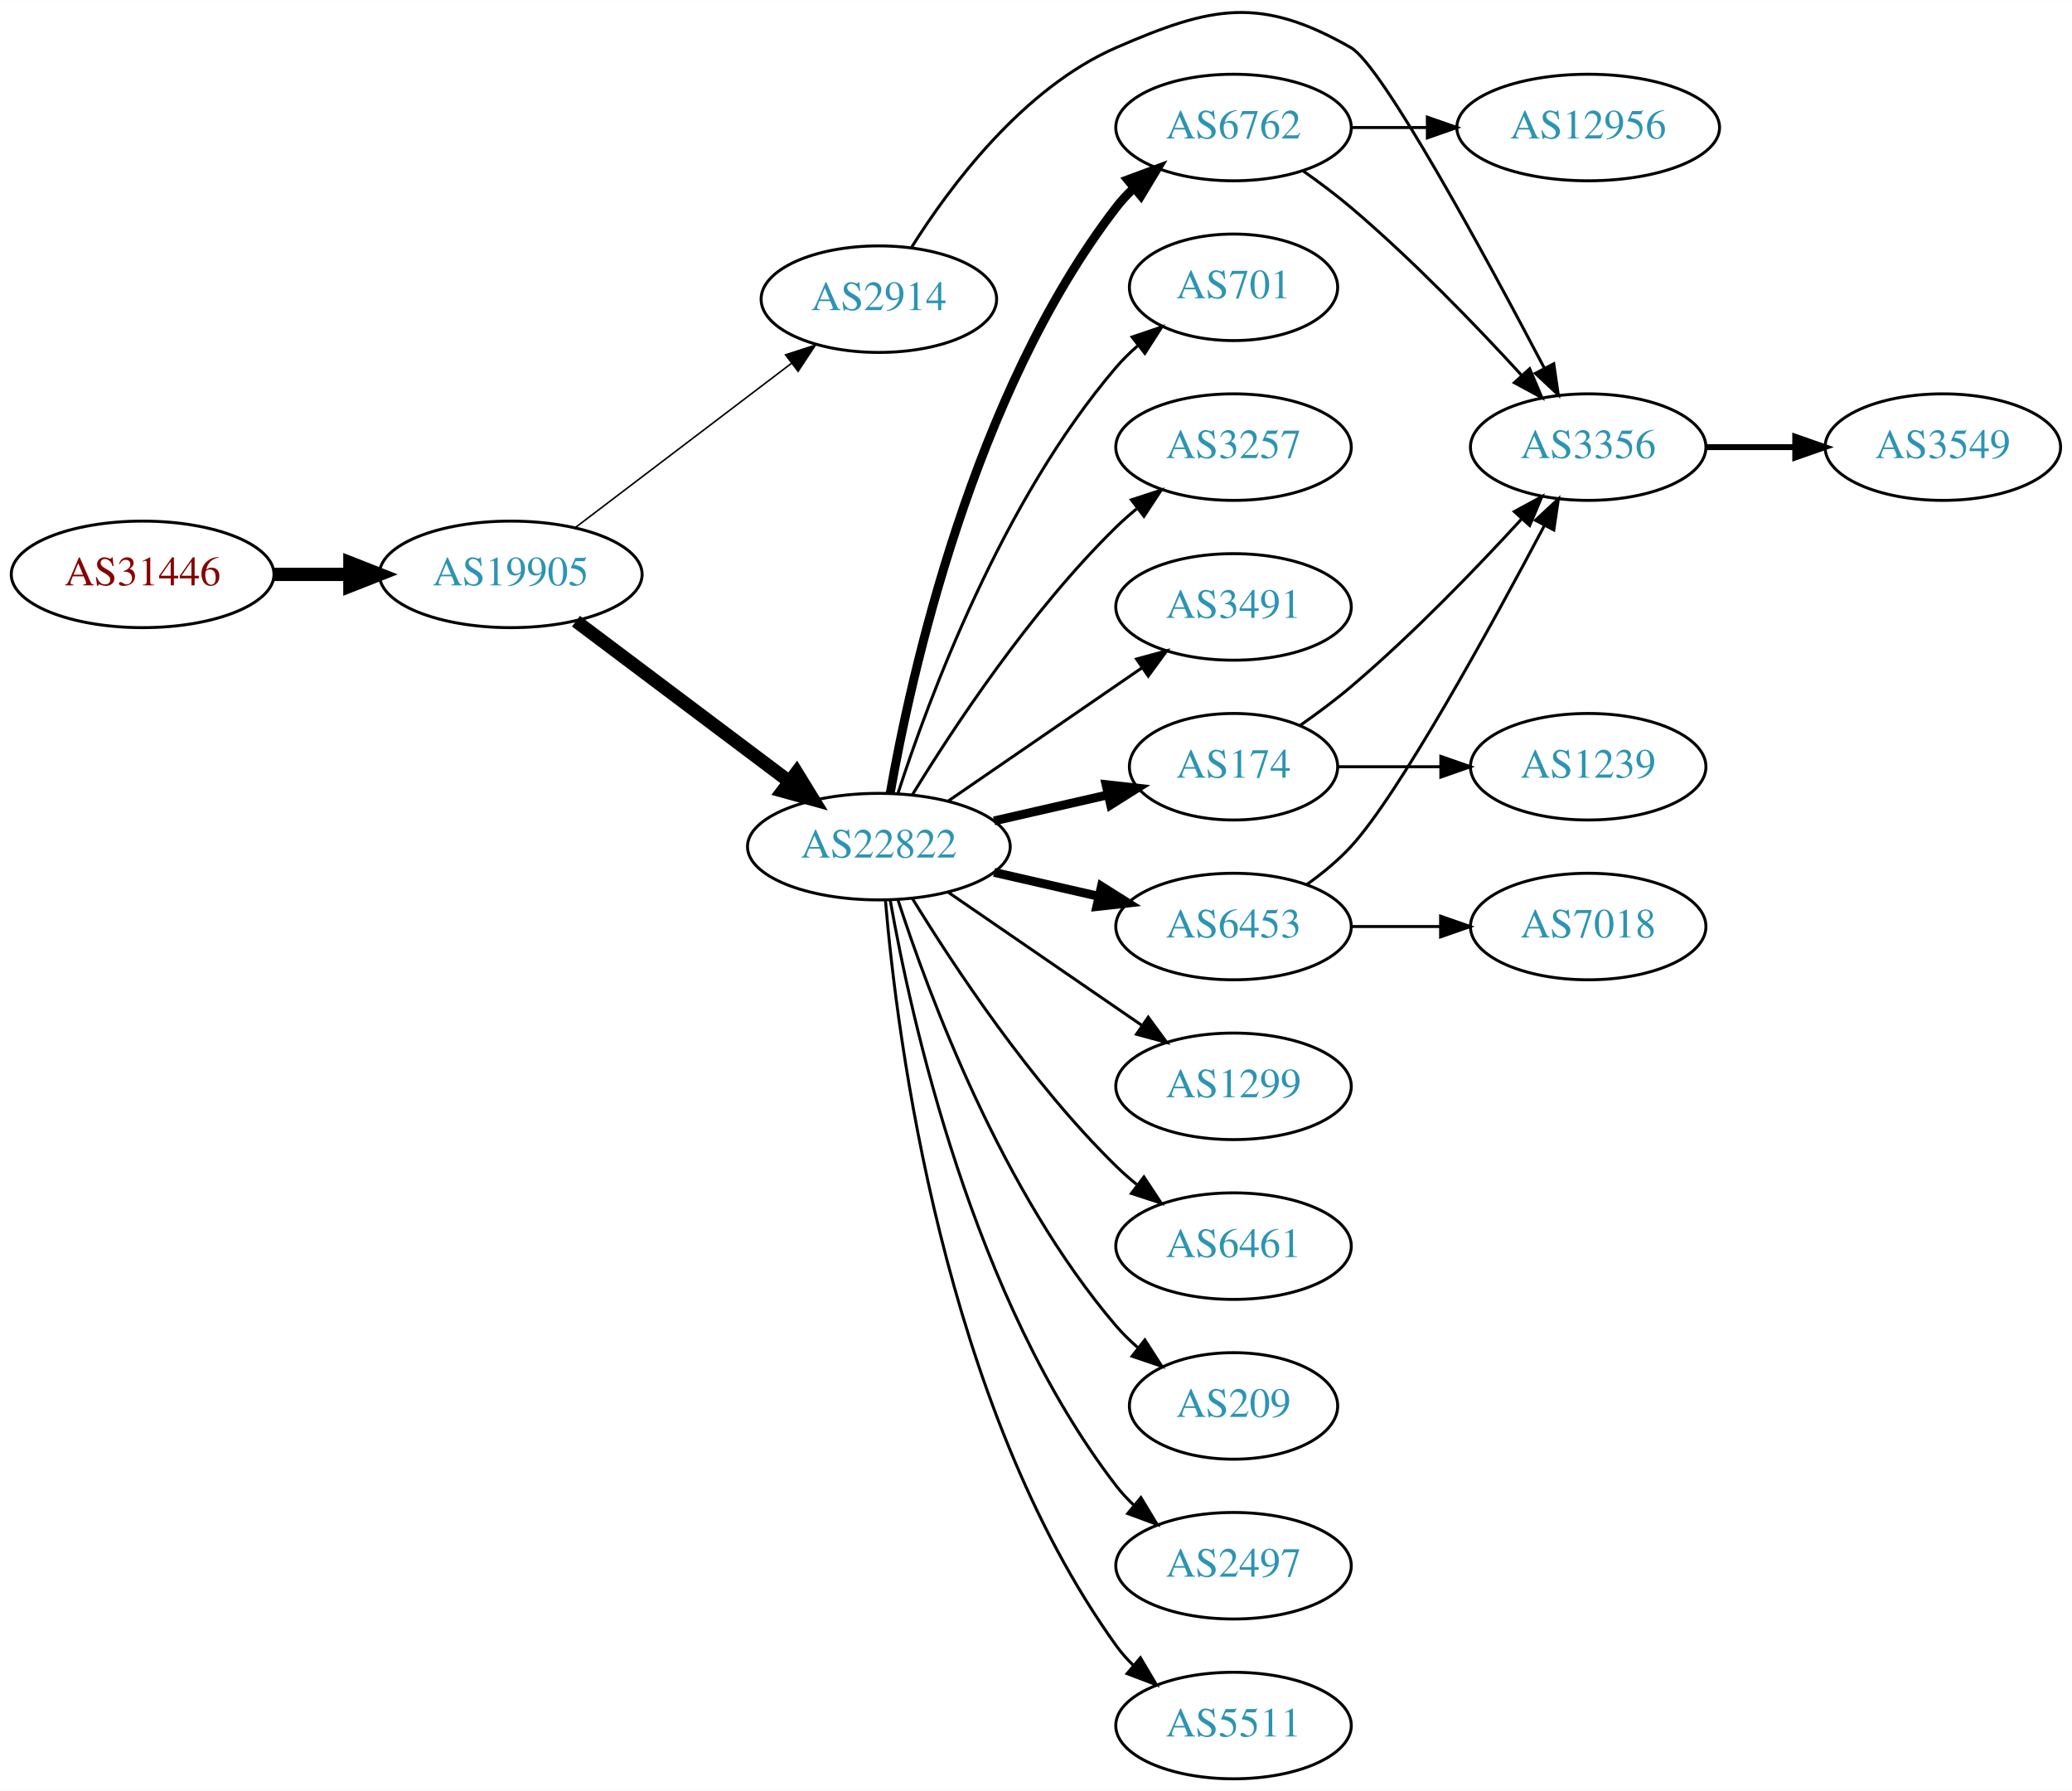
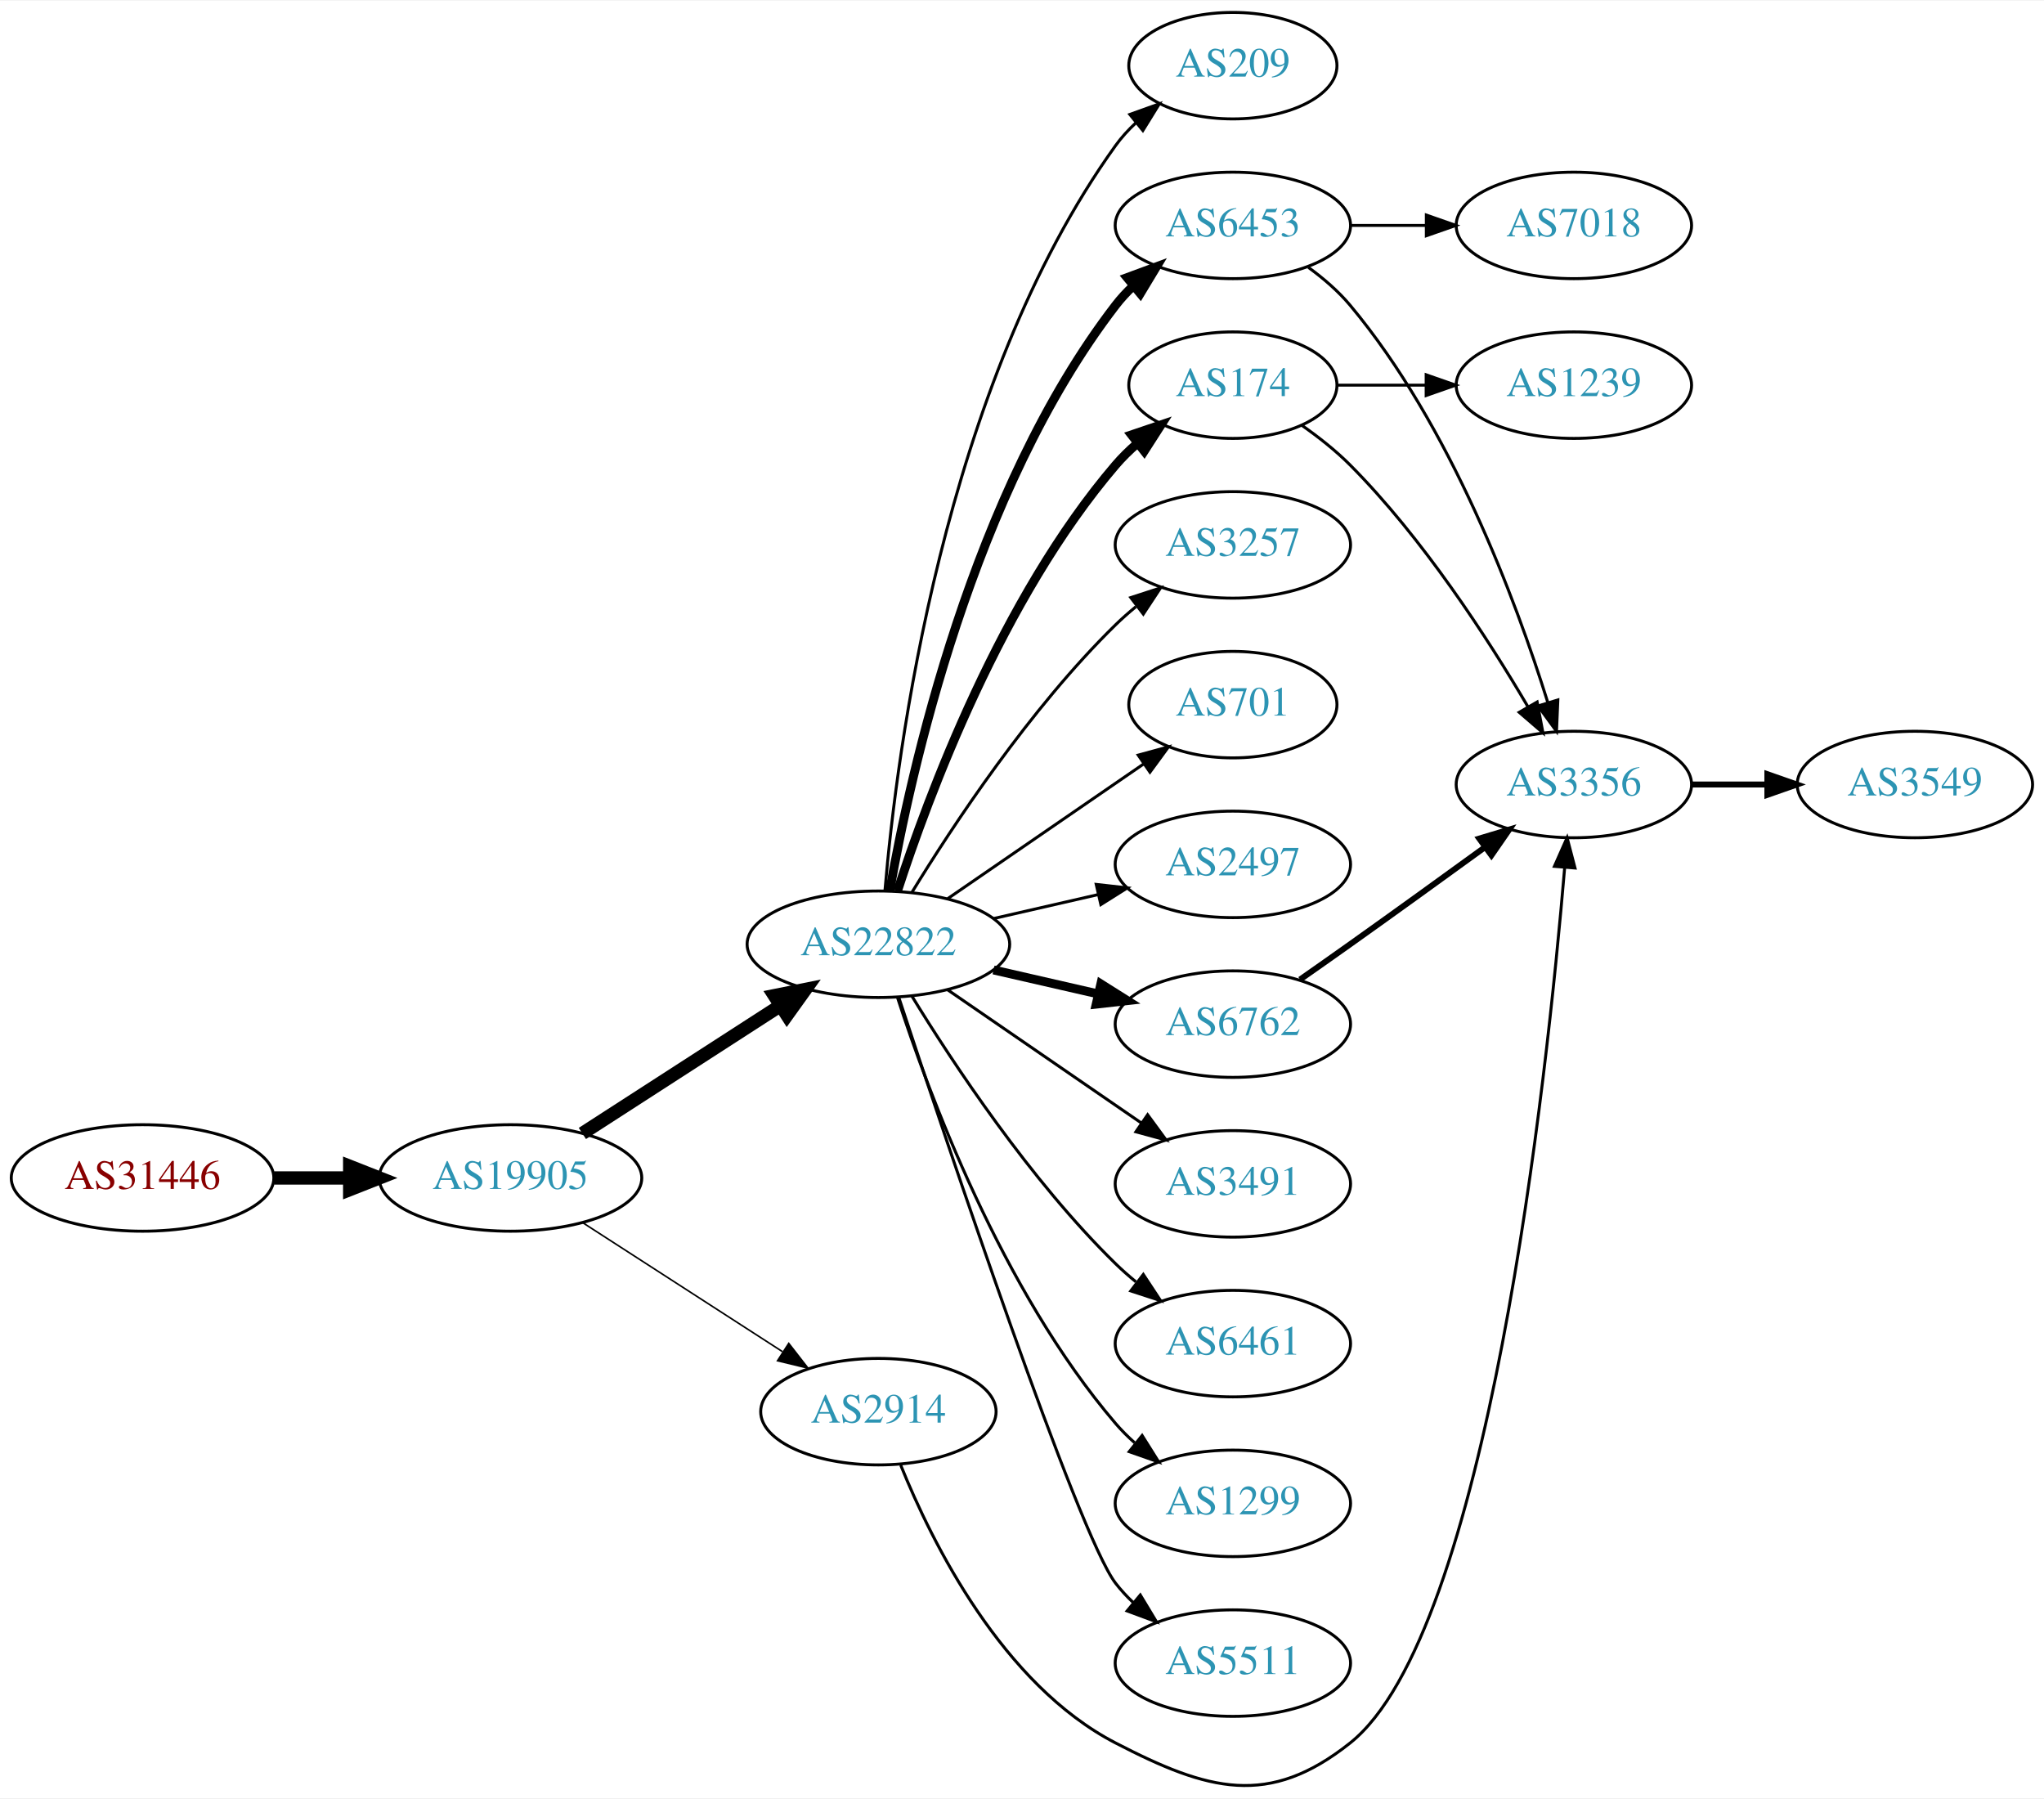
- <svg xmlns="http://www.w3.org/2000/svg" xmlns:xlink="http://www.w3.org/1999/xlink" width="700pt" height="605pt" viewBox="0.00 0.00 700.15 605.06">
-   <g id="graph0" class="graph" transform="scale(1 1) rotate(0) translate(4 601.056)">
-     <polygon fill="white" stroke="none" points="-4,4 -4,-601.056 696.155,-601.056 696.155,4 -4,4" />
+ <svg xmlns="http://www.w3.org/2000/svg" xmlns:xlink="http://www.w3.org/1999/xlink" width="691pt" height="608pt" viewBox="0.00 0.00 691.06 607.66">
+   <g id="graph0" class="graph" transform="scale(1 1) rotate(0) translate(4 603.663)">
+     <polygon fill="white" stroke="none" points="-4,4 -4,-603.663 687.055,-603.663 687.055,4 -4,4" />
    <g id="node1" class="node">
      <g id="a_node1">
        <a xlink:href="/asn/31446" xlink:title="AS31446 ~ bwin.party services (Austria) GmbH [AT]">
-           <ellipse fill="#ffffff" stroke="black" cx="44.196" cy="-407" rx="44.393" ry="18" />
-           <text text-anchor="middle" x="44.196" y="-403.3" font-family="Times,serif" font-size="14.00" fill="#880000">AS31446</text>
+           <ellipse fill="#ffffff" stroke="black" cx="44.196" cy="-205.663" rx="44.393" ry="18" />
+           <text text-anchor="middle" x="44.196" y="-201.963" font-family="Times,serif" font-size="14.00" fill="#880000">AS31446</text>
        </a>
      </g>
    </g>
    <g id="node2" class="node">
      <g id="a_node2">
        <a xlink:href="/asn/19905" xlink:title="AS19905 ~ NeuStar, Inc. [US]">
-           <ellipse fill="#ffffff" stroke="black" cx="168.588" cy="-407" rx="44.393" ry="18" />
-           <text text-anchor="middle" x="168.588" y="-403.3" font-family="Times,serif" font-size="14.00" fill="#2c94b3">AS19905</text>
+           <ellipse fill="#ffffff" stroke="black" cx="168.588" cy="-205.663" rx="44.393" ry="18" />
+           <text text-anchor="middle" x="168.588" y="-201.963" font-family="Times,serif" font-size="14.00" fill="#2c94b3">AS19905</text>
        </a>
      </g>
    </g>
    <g id="edge1" class="edge">
-       <path fill="none" stroke="black" stroke-width="4.5" d="M88.692,-407C96.898,-407 105.569,-407 114.041,-407" />
-       <polygon fill="black" stroke="black" stroke-width="4.5" points="114.233,-410.938 124.233,-407 114.233,-403.063 114.233,-410.938" />
+       <path fill="none" stroke="black" stroke-width="4.5" d="M88.692,-205.663C96.898,-205.663 105.569,-205.663 114.041,-205.663" />
+       <polygon fill="black" stroke="black" stroke-width="4.5" points="114.233,-209.601 124.233,-205.663 114.233,-201.726 114.233,-209.601" />
    </g>
    <g id="node3" class="node">
      <g id="a_node3">
        <a xlink:href="/asn/22822" xlink:title="AS22822 ~ Limelight Networks, Inc. [US]">
-           <ellipse fill="#ffffff" stroke="black" cx="292.98" cy="-315" rx="44.393" ry="18" />
-           <text text-anchor="middle" x="292.98" y="-311.3" font-family="Times,serif" font-size="14.00" fill="#2c94b3">AS22822</text>
+           <ellipse fill="#ffffff" stroke="black" cx="292.98" cy="-284.663" rx="44.393" ry="18" />
+           <text text-anchor="middle" x="292.98" y="-280.963" font-family="Times,serif" font-size="14.00" fill="#2c94b3">AS22822</text>
        </a>
      </g>
    </g>
    <g id="edge2" class="edge">
-       <path fill="none" stroke="black" stroke-width="4.5" d="M190.628,-391.185C210.507,-376.242 240.506,-353.693 262.713,-337" />
-       <polygon fill="black" stroke="black" stroke-width="4.5" points="265.178,-340.073 270.805,-330.917 260.446,-333.778 265.178,-340.073" />
+       <path fill="none" stroke="black" stroke-width="4.5" d="M192.897,-220.709C211.832,-232.93 238.744,-250.301 259.744,-263.856" />
+       <polygon fill="black" stroke="black" stroke-width="4.5" points="257.804,-267.29 268.341,-269.405 262.075,-260.674 257.804,-267.29" />
    </g>
    <g id="node4" class="node">
      <g id="a_node4">
        <a xlink:href="/asn/2914" xlink:title="AS2914 ~ NTT America, Inc. [US]">
-           <ellipse fill="#ffffff" stroke="black" cx="292.98" cy="-500" rx="39.794" ry="18" />
-           <text text-anchor="middle" x="292.98" y="-496.3" font-family="Times,serif" font-size="14.00" fill="#2c94b3">AS2914</text>
+           <ellipse fill="#ffffff" stroke="black" cx="292.98" cy="-126.663" rx="39.794" ry="18" />
+           <text text-anchor="middle" x="292.98" y="-122.963" font-family="Times,serif" font-size="14.00" fill="#2c94b3">AS2914</text>
        </a>
      </g>
    </g>
    <g id="edge3" class="edge">
-       <path fill="none" stroke="black" stroke-width="0.529" d="M190.35,-422.776C210.428,-438.032 241.017,-461.275 263.391,-478.276" />
-       <polygon fill="black" stroke="black" stroke-width="0.529" points="261.445,-481.193 271.525,-484.457 265.68,-475.62 261.445,-481.193" />
+       <path fill="none" stroke="black" stroke-width="0.529" d="M192.897,-190.618C212.075,-178.24 239.436,-160.579 260.549,-146.951" />
+       <polygon fill="black" stroke="black" stroke-width="0.529" points="262.669,-149.749 269.172,-141.385 258.872,-143.868 262.669,-149.749" />
    </g>
    <g id="node5" class="node">
      <g id="a_node5">
-         <a xlink:href="/asn/174" xlink:title="AS174 ~ Cogent Communications [US]">
-           <ellipse fill="#ffffff" stroke="black" cx="412.823" cy="-342" rx="35.194" ry="18" />
-           <text text-anchor="middle" x="412.823" y="-338.3" font-family="Times,serif" font-size="14.00" fill="#2c94b3">AS174</text>
+         <a xlink:href="/asn/3257" xlink:title="AS3257 ~ GTT [DE]">
+           <ellipse fill="#ffffff" stroke="black" cx="412.823" cy="-419.663" rx="39.794" ry="18" />
+           <text text-anchor="middle" x="412.823" y="-415.963" font-family="Times,serif" font-size="14.00" fill="#2c94b3">AS3257</text>
        </a>
      </g>
    </g>
    <g id="edge4" class="edge">
-       <path fill="none" stroke="black" stroke-width="3" d="M331.915,-323.692C344.232,-326.514 357.957,-329.658 370.508,-332.534" />
-       <polygon fill="black" stroke="black" stroke-width="3" points="369.743,-335.949 380.272,-334.771 371.307,-329.126 369.743,-335.949" />
+       <path fill="none" stroke="black" d="M304.246,-302.103C318.055,-324.655 344.243,-364.386 373.176,-392.663 375.317,-394.755 377.634,-396.8 380.034,-398.769" />
+       <polygon fill="black" stroke="black" points="378.301,-401.849 388.375,-405.127 382.544,-396.282 378.301,-401.849" />
    </g>
    <g id="node6" class="node">
      <g id="a_node6">
-         <a xlink:href="/asn/1299" xlink:title="AS1299 ~ Telia Carrier [EU]">
-           <ellipse fill="#ffffff" stroke="black" cx="412.823" cy="-234" rx="39.794" ry="18" />
-           <text text-anchor="middle" x="412.823" y="-230.3" font-family="Times,serif" font-size="14.00" fill="#2c94b3">AS1299</text>
+         <a xlink:href="/asn/701" xlink:title="AS701 ~ UUNET [US]">
+           <ellipse fill="#ffffff" stroke="black" cx="412.823" cy="-365.663" rx="35.194" ry="18" />
+           <text text-anchor="middle" x="412.823" y="-361.963" font-family="Times,serif" font-size="14.00" fill="#2c94b3">AS701</text>
        </a>
      </g>
    </g>
    <g id="edge5" class="edge">
-       <path fill="none" stroke="black" d="M316.423,-299.574C335.004,-286.802 361.565,-268.545 381.945,-254.537" />
-       <polygon fill="black" stroke="black" points="384.001,-257.371 390.259,-248.822 380.036,-251.602 384.001,-257.371" />
+       <path fill="none" stroke="black" d="M316.423,-300.089C335.238,-313.022 362.235,-331.579 382.711,-345.653" />
+       <polygon fill="black" stroke="black" points="380.821,-348.601 391.044,-351.381 384.786,-342.832 380.821,-348.601" />
    </g>
    <g id="node7" class="node">
      <g id="a_node7">
-         <a xlink:href="/asn/6461" xlink:title="AS6461 ~ Zayo Bandwidth [US]">
-           <ellipse fill="#ffffff" stroke="black" cx="412.823" cy="-180" rx="39.794" ry="18" />
-           <text text-anchor="middle" x="412.823" y="-176.3" font-family="Times,serif" font-size="14.00" fill="#2c94b3">AS6461</text>
+         <a xlink:href="/asn/2497" xlink:title="AS2497 ~ Internet Initiative Japan Inc. [JP]">
+           <ellipse fill="#ffffff" stroke="black" cx="412.823" cy="-311.663" rx="39.794" ry="18" />
+           <text text-anchor="middle" x="412.823" y="-307.963" font-family="Times,serif" font-size="14.00" fill="#2c94b3">AS2497</text>
        </a>
      </g>
    </g>
    <g id="edge6" class="edge">
-       <path fill="none" stroke="black" d="M304.246,-297.56C318.055,-275.009 344.243,-235.278 373.176,-207 375.317,-204.908 377.634,-202.863 380.034,-200.894" />
-       <polygon fill="black" stroke="black" points="382.544,-203.382 388.375,-194.536 378.301,-197.815 382.544,-203.382" />
+       <path fill="none" stroke="black" d="M331.915,-293.355C343.156,-295.93 355.568,-298.774 367.192,-301.437" />
+       <polygon fill="black" stroke="black" points="366.624,-304.898 377.153,-303.72 368.188,-298.075 366.624,-304.898" />
    </g>
    <g id="node8" class="node">
      <g id="a_node8">
-         <a xlink:href="/asn/209" xlink:title="AS209 ~ CenturyLink Communications, LLC [US]">
-           <ellipse fill="#ffffff" stroke="black" cx="412.823" cy="-126" rx="35.194" ry="18" />
-           <text text-anchor="middle" x="412.823" y="-122.3" font-family="Times,serif" font-size="14.00" fill="#2c94b3">AS209</text>
+         <a xlink:href="/asn/174" xlink:title="AS174 ~ Cogent Communications [US]">
+           <ellipse fill="#ffffff" stroke="black" cx="412.823" cy="-473.663" rx="35.194" ry="18" />
+           <text text-anchor="middle" x="412.823" y="-469.963" font-family="Times,serif" font-size="14.00" fill="#2c94b3">AS174</text>
        </a>
      </g>
    </g>
    <g id="edge7" class="edge">
-       <path fill="none" stroke="black" d="M299.428,-297.009C309.742,-265.184 334.604,-198.073 373.176,-153 375.358,-150.45 377.833,-148.025 380.45,-145.749" />
-       <polygon fill="black" stroke="black" points="382.855,-148.312 388.58,-139.397 378.545,-142.796 382.855,-148.312" />
+       <path fill="none" stroke="black" stroke-width="3" d="M299.428,-302.654C309.742,-334.479 334.604,-401.59 373.176,-446.663 375.358,-449.213 377.833,-451.638 380.45,-453.914" />
+       <polygon fill="black" stroke="black" stroke-width="3" points="378.545,-456.867 388.58,-460.266 382.855,-451.351 378.545,-456.867" />
    </g>
    <g id="node9" class="node">
      <g id="a_node9">
-         <a xlink:href="/asn/6762" xlink:title="AS6762 ~ TELECOM ITALIA SPARKLE S.p.A. [IT]">
-           <ellipse fill="#ffffff" stroke="black" cx="412.823" cy="-558" rx="39.794" ry="18" />
-           <text text-anchor="middle" x="412.823" y="-554.3" font-family="Times,serif" font-size="14.00" fill="#2c94b3">AS6762</text>
+         <a xlink:href="/asn/6461" xlink:title="AS6461 ~ Zayo Bandwidth [US]">
+           <ellipse fill="#ffffff" stroke="black" cx="412.823" cy="-149.663" rx="39.794" ry="18" />
+           <text text-anchor="middle" x="412.823" y="-145.963" font-family="Times,serif" font-size="14.00" fill="#2c94b3">AS6461</text>
        </a>
      </g>
    </g>
    <g id="edge8" class="edge">
-       <path fill="none" stroke="black" stroke-width="3" d="M296.798,-332.99C303.726,-372.435 324.683,-468.025 373.176,-531 374.955,-533.31 376.988,-535.5 379.168,-537.559" />
-       <polygon fill="black" stroke="black" stroke-width="3" points="377.064,-540.361 387.001,-544.036 381.525,-534.966 377.064,-540.361" />
+       <path fill="none" stroke="black" d="M304.246,-267.223C318.055,-244.672 344.243,-204.941 373.176,-176.663 375.317,-174.572 377.634,-172.527 380.034,-170.558" />
+       <polygon fill="black" stroke="black" points="382.544,-173.045 388.375,-164.199 378.301,-167.478 382.544,-173.045" />
    </g>
    <g id="node10" class="node">
      <g id="a_node10">
-         <a xlink:href="/asn/2497" xlink:title="AS2497 ~ Internet Initiative Japan Inc. [JP]">
-           <ellipse fill="#ffffff" stroke="black" cx="412.823" cy="-72" rx="39.794" ry="18" />
-           <text text-anchor="middle" x="412.823" y="-68.3" font-family="Times,serif" font-size="14.00" fill="#2c94b3">AS2497</text>
+         <a xlink:href="/asn/6453" xlink:title="AS6453 ~ TATA COMMUNICATIONS (AMERICA) INC [US]">
+           <ellipse fill="#ffffff" stroke="black" cx="412.823" cy="-527.663" rx="39.794" ry="18" />
+           <text text-anchor="middle" x="412.823" y="-523.963" font-family="Times,serif" font-size="14.00" fill="#2c94b3">AS6453</text>
        </a>
      </g>
    </g>
    <g id="edge9" class="edge">
-       <path fill="none" stroke="black" d="M296.798,-297.01C303.726,-257.565 324.683,-161.975 373.176,-99 374.955,-96.69 376.988,-94.5 379.168,-92.441" />
-       <polygon fill="black" stroke="black" points="381.525,-95.034 387.001,-85.964 377.064,-89.639 381.525,-95.034" />
+       <path fill="none" stroke="black" stroke-width="3" d="M296.798,-302.654C303.726,-342.099 324.683,-437.688 373.176,-500.663 374.955,-502.974 376.988,-505.164 379.168,-507.222" />
+       <polygon fill="black" stroke="black" stroke-width="3" points="377.064,-510.024 387.001,-513.699 381.525,-504.629 377.064,-510.024" />
    </g>
    <g id="node11" class="node">
      <g id="a_node11">
-         <a xlink:href="/asn/6453" xlink:title="AS6453 ~ TATA COMMUNICATIONS (AMERICA) INC [US]">
-           <ellipse fill="#ffffff" stroke="black" cx="412.823" cy="-288" rx="39.794" ry="18" />
-           <text text-anchor="middle" x="412.823" y="-284.3" font-family="Times,serif" font-size="14.00" fill="#2c94b3">AS6453</text>
+         <a xlink:href="/asn/1299" xlink:title="AS1299 ~ Telia Carrier [EU]">
+           <ellipse fill="#ffffff" stroke="black" cx="412.823" cy="-95.663" rx="39.794" ry="18" />
+           <text text-anchor="middle" x="412.823" y="-91.963" font-family="Times,serif" font-size="14.00" fill="#2c94b3">AS1299</text>
        </a>
      </g>
    </g>
    <g id="edge10" class="edge">
-       <path fill="none" stroke="black" stroke-width="3" d="M331.915,-306.308C343.156,-303.733 355.568,-300.889 367.192,-298.226" />
-       <polygon fill="black" stroke="black" stroke-width="3" points="368.188,-301.588 377.153,-295.943 366.624,-294.765 368.188,-301.588" />
+       <path fill="none" stroke="black" d="M299.428,-266.673C309.742,-234.848 334.604,-167.736 373.176,-122.663 375.122,-120.39 377.3,-118.215 379.605,-116.157" />
+       <polygon fill="black" stroke="black" points="382.142,-118.61 387.774,-109.636 377.775,-113.139 382.142,-118.61" />
    </g>
    <g id="node12" class="node">
      <g id="a_node12">
-         <a xlink:href="/asn/5511" xlink:title="AS5511 ~ Orange S.A. [FR]">
-           <ellipse fill="#ffffff" stroke="black" cx="412.823" cy="-18" rx="39.794" ry="18" />
-           <text text-anchor="middle" x="412.823" y="-14.3" font-family="Times,serif" font-size="14.00" fill="#2c94b3">AS5511</text>
+         <a xlink:href="/asn/6762" xlink:title="AS6762 ~ TELECOM ITALIA SPARKLE S.p.A. [IT]">
+           <ellipse fill="#ffffff" stroke="black" cx="412.823" cy="-257.663" rx="39.794" ry="18" />
+           <text text-anchor="middle" x="412.823" y="-253.963" font-family="Times,serif" font-size="14.00" fill="#2c94b3">AS6762</text>
        </a>
      </g>
    </g>
    <g id="edge11" class="edge">
-       <path fill="none" stroke="black" d="M295.199,-296.805C299.106,-250.539 314.734,-126.32 373.176,-45 374.878,-42.632 376.855,-40.401 378.996,-38.313" />
-       <polygon fill="black" stroke="black" points="381.359,-40.899 386.757,-31.782 376.852,-35.543 381.359,-40.899" />
+       <path fill="none" stroke="black" stroke-width="3" d="M331.915,-275.972C343.156,-273.396 355.568,-270.552 367.192,-267.889" />
+       <polygon fill="black" stroke="black" stroke-width="3" points="368.188,-271.252 377.153,-265.607 366.624,-264.429 368.188,-271.252" />
    </g>
    <g id="node13" class="node">
      <g id="a_node13">
-         <a xlink:href="/asn/701" xlink:title="AS701 ~ UUNET [US]">
-           <ellipse fill="#ffffff" stroke="black" cx="412.823" cy="-504" rx="35.194" ry="18" />
-           <text text-anchor="middle" x="412.823" y="-500.3" font-family="Times,serif" font-size="14.00" fill="#2c94b3">AS701</text>
+         <a xlink:href="/asn/5511" xlink:title="AS5511 ~ Orange S.A. [FR]">
+           <ellipse fill="#ffffff" stroke="black" cx="412.823" cy="-41.663" rx="39.794" ry="18" />
+           <text text-anchor="middle" x="412.823" y="-37.963" font-family="Times,serif" font-size="14.00" fill="#2c94b3">AS5511</text>
        </a>
      </g>
    </g>
    <g id="edge12" class="edge">
-       <path fill="none" stroke="black" d="M299.428,-332.991C309.742,-364.816 334.604,-431.927 373.176,-477 375.358,-479.55 377.833,-481.975 380.45,-484.251" />
-       <polygon fill="black" stroke="black" points="378.545,-487.204 388.58,-490.603 382.855,-481.688 378.545,-487.204" />
+       <path fill="none" stroke="black" d="M299.836,-266.818C315.929,-218.065 360.474,-85.159 373.176,-68.663 374.955,-66.353 376.988,-64.163 379.168,-62.104" />
+       <polygon fill="black" stroke="black" points="381.525,-64.697 387.001,-55.628 377.064,-59.303 381.525,-64.697" />
    </g>
    <g id="node14" class="node">
      <g id="a_node14">
-         <a xlink:href="/asn/3257" xlink:title="AS3257 ~ GTT [DE]">
-           <ellipse fill="#ffffff" stroke="black" cx="412.823" cy="-450" rx="39.794" ry="18" />
-           <text text-anchor="middle" x="412.823" y="-446.3" font-family="Times,serif" font-size="14.00" fill="#2c94b3">AS3257</text>
+         <a xlink:href="/asn/209" xlink:title="AS209 ~ CenturyLink Communications, LLC [US]">
+           <ellipse fill="#ffffff" stroke="black" cx="412.823" cy="-581.663" rx="35.194" ry="18" />
+           <text text-anchor="middle" x="412.823" y="-577.963" font-family="Times,serif" font-size="14.00" fill="#2c94b3">AS209</text>
        </a>
      </g>
    </g>
    <g id="edge13" class="edge">
-       <path fill="none" stroke="black" d="M304.246,-332.44C318.055,-354.991 344.243,-394.722 373.176,-423 375.317,-425.092 377.634,-427.137 380.034,-429.106" />
-       <polygon fill="black" stroke="black" points="378.301,-432.185 388.375,-435.464 382.544,-426.618 378.301,-432.185" />
+       <path fill="none" stroke="black" d="M295.199,-302.859C299.106,-349.125 314.734,-473.343 373.176,-554.663 375.135,-557.388 377.457,-559.933 379.977,-562.285" />
+       <polygon fill="black" stroke="black" points="377.987,-565.177 387.96,-568.753 382.393,-559.738 377.987,-565.177" />
    </g>
    <g id="node15" class="node">
      <g id="a_node15">
        <a xlink:href="/asn/3491" xlink:title="AS3491 ~ PCCW Global, Inc. [US]">
-           <ellipse fill="#ffffff" stroke="black" cx="412.823" cy="-396" rx="39.794" ry="18" />
-           <text text-anchor="middle" x="412.823" y="-392.3" font-family="Times,serif" font-size="14.00" fill="#2c94b3">AS3491</text>
+           <ellipse fill="#ffffff" stroke="black" cx="412.823" cy="-203.663" rx="39.794" ry="18" />
+           <text text-anchor="middle" x="412.823" y="-199.963" font-family="Times,serif" font-size="14.00" fill="#2c94b3">AS3491</text>
        </a>
      </g>
    </g>
    <g id="edge14" class="edge">
-       <path fill="none" stroke="black" d="M316.423,-330.426C335.004,-343.198 361.565,-361.455 381.945,-375.463" />
-       <polygon fill="black" stroke="black" points="380.036,-378.398 390.259,-381.178 384.001,-372.629 380.036,-378.398" />
+       <path fill="none" stroke="black" d="M316.423,-269.237C335.004,-256.465 361.565,-238.208 381.945,-224.2" />
+       <polygon fill="black" stroke="black" points="384.001,-227.034 390.259,-218.485 380.036,-221.266 384.001,-227.034" />
+     </g>
+     <g id="node17" class="node">
+       <g id="a_node17">
+         <a xlink:href="/asn/3356" xlink:title="AS3356 ~ Level 3 Parent, LLC [US]">
+           <ellipse fill="#ffffff" stroke="black" cx="528.116" cy="-338.663" rx="39.794" ry="18" />
+           <text text-anchor="middle" x="528.116" y="-334.963" font-family="Times,serif" font-size="14.00" fill="#2c94b3">AS3356</text>
+         </a>
+       </g>
+     </g>
+     <g id="edge21" class="edge">
+       <path fill="none" stroke="black" d="M300.533,-108.559C311.157,-82.262 334.897,-34.478 373.176,-14.663 404.473,1.537 424.894,7.281 452.469,-14.663 498.975,-51.673 518.963,-238.793 525.003,-310.575" />
+       <polygon fill="black" stroke="black" points="521.526,-310.998 525.825,-320.682 528.503,-310.431 521.526,-310.998" />
    </g>
    <g id="node16" class="node">
      <g id="a_node16">
-         <a xlink:href="/asn/3356" xlink:title="AS3356 ~ Level 3 Parent, LLC [US]">
-           <ellipse fill="#ffffff" stroke="black" cx="532.666" cy="-450" rx="39.794" ry="18" />
-           <text text-anchor="middle" x="532.666" y="-446.3" font-family="Times,serif" font-size="14.00" fill="#2c94b3">AS3356</text>
+         <a xlink:href="/asn/1239" xlink:title="AS1239 ~ Sprint [US]">
+           <ellipse fill="#ffffff" stroke="black" cx="528.116" cy="-473.663" rx="39.794" ry="18" />
+           <text text-anchor="middle" x="528.116" y="-469.963" font-family="Times,serif" font-size="14.00" fill="#2c94b3">AS1239</text>
        </a>
      </g>
    </g>
    <g id="edge15" class="edge">
-       <path fill="none" stroke="black" d="M303.915,-517.339C316.839,-537.937 341.55,-571.24 373.176,-585 405.492,-599.059 421.889,-602.515 452.469,-585 463.121,-578.9 498.189,-514.158 517.901,-476.593" />
-       <polygon fill="black" stroke="black" points="521.029,-478.165 522.558,-467.681 514.825,-474.923 521.029,-478.165" />
+       <path fill="none" stroke="black" d="M448.122,-473.663C457.499,-473.663 467.85,-473.663 477.884,-473.663" />
+       <polygon fill="black" stroke="black" points="478.173,-477.163 488.173,-473.663 478.173,-470.163 478.173,-477.163" />
    </g>
    <g id="edge16" class="edge">
-       <path fill="none" stroke="black" d="M435.213,-355.884C440.977,-359.907 447.101,-364.448 452.469,-369 473.225,-386.597 494.679,-408.834 510.013,-425.554" />
-       <polygon fill="black" stroke="black" points="507.707,-428.221 517.019,-433.275 512.891,-423.517 507.707,-428.221" />
-     </g>
-     <g id="node17" class="node">
-       <g id="a_node17">
-         <a xlink:href="/asn/1239" xlink:title="AS1239 ~ Sprint [US]">
-           <ellipse fill="#ffffff" stroke="black" cx="532.666" cy="-342" rx="39.794" ry="18" />
-           <text text-anchor="middle" x="532.666" y="-338.3" font-family="Times,serif" font-size="14.00" fill="#2c94b3">AS1239</text>
-         </a>
-       </g>
+       <path fill="none" stroke="black" d="M436.15,-460.077C441.792,-456.119 447.62,-451.537 452.469,-446.663 477.055,-421.954 498.905,-388.225 512.515,-365.071" />
+       <polygon fill="black" stroke="black" points="515.693,-366.565 517.656,-356.154 509.629,-363.068 515.693,-366.565" />
+     </g>
+     <g id="edge19" class="edge">
+       <path fill="none" stroke="black" d="M438.356,-513.467C443.452,-509.754 448.479,-505.435 452.469,-500.663 486.582,-459.864 508.519,-400.901 519.265,-366.504" />
+       <polygon fill="black" stroke="black" points="522.696,-367.25 522.242,-356.665 515.996,-365.223 522.696,-367.25" />
+     </g>
+     <g id="node19" class="node">
+       <g id="a_node19">
+         <a xlink:href="/asn/7018" xlink:title="AS7018 ~ AT&amp;T Services, Inc. [US]">
+           <ellipse fill="#ffffff" stroke="black" cx="528.116" cy="-527.663" rx="39.794" ry="18" />
+           <text text-anchor="middle" x="528.116" y="-523.963" font-family="Times,serif" font-size="14.00" fill="#2c94b3">AS7018</text>
+         </a>
+       </g>
+     </g>
+     <g id="edge20" class="edge">
+       <path fill="none" stroke="black" d="M452.495,-527.663C460.698,-527.663 469.462,-527.663 477.994,-527.663" />
+       <polygon fill="black" stroke="black" points="478.233,-531.163 488.233,-527.663 478.233,-524.163 478.233,-531.163" />
    </g>
    <g id="edge17" class="edge">
-       <path fill="none" stroke="black" d="M448.225,-342C459.049,-342 471.216,-342 482.843,-342" />
-       <polygon fill="black" stroke="black" points="482.874,-345.5 492.874,-342 482.874,-338.5 482.874,-345.5" />
-     </g>
-     <g id="edge18" class="edge">
-       <path fill="none" stroke="black" d="M436.424,-543.266C441.828,-539.459 447.475,-535.234 452.469,-531 473.225,-513.403 494.679,-491.166 510.013,-474.446" />
-       <polygon fill="black" stroke="black" points="512.891,-476.483 517.019,-466.725 507.707,-471.779 512.891,-476.483" />
+       <path fill="none" stroke="black" stroke-width="2" d="M435.533,-272.738C441.069,-276.607 446.999,-280.774 452.469,-284.663 467.583,-295.409 484.318,-307.497 498.105,-317.507" />
+       <polygon fill="black" stroke="black" stroke-width="2" points="496.121,-320.392 506.268,-323.441 500.237,-314.73 496.121,-320.392" />
    </g>
    <g id="node18" class="node">
      <g id="a_node18">
-         <a xlink:href="/asn/12956" xlink:title="AS12956 ~ TELXIUS [ES]">
-           <ellipse fill="#ffffff" stroke="black" cx="532.666" cy="-558" rx="44.393" ry="18" />
-           <text text-anchor="middle" x="532.666" y="-554.3" font-family="Times,serif" font-size="14.00" fill="#2c94b3">AS12956</text>
-         </a>
-       </g>
-     </g>
-     <g id="edge19" class="edge">
-       <path fill="none" stroke="black" d="M452.736,-558C460.838,-558 469.513,-558 478.04,-558" />
-       <polygon fill="black" stroke="black" points="478.317,-561.5 488.317,-558 478.317,-554.5 478.317,-561.5" />
-     </g>
-     <g id="edge21" class="edge">
-       <path fill="none" stroke="black" d="M437.61,-302.206C442.858,-305.972 448.138,-310.31 452.469,-315 468.648,-332.515 499.865,-389.462 517.897,-423.544" />
-       <polygon fill="black" stroke="black" points="514.855,-425.28 522.61,-432.499 521.05,-422.02 514.855,-425.28" />
-     </g>
-     <g id="node20" class="node">
-       <g id="a_node20">
-         <a xlink:href="/asn/7018" xlink:title="AS7018 ~ AT&amp;T Services, Inc. [US]">
-           <ellipse fill="#ffffff" stroke="black" cx="532.666" cy="-288" rx="39.794" ry="18" />
-           <text text-anchor="middle" x="532.666" y="-284.3" font-family="Times,serif" font-size="14.00" fill="#2c94b3">AS7018</text>
-         </a>
-       </g>
-     </g>
-     <g id="edge22" class="edge">
-       <path fill="none" stroke="black" d="M452.736,-288C462.289,-288 472.639,-288 482.601,-288" />
-       <polygon fill="black" stroke="black" points="482.794,-291.5 492.794,-288 482.794,-284.5 482.794,-291.5" />
-     </g>
-     <g id="node19" class="node">
-       <g id="a_node19">
        <a xlink:href="/asn/3549" xlink:title="AS3549 ~ Level 3 Parent, LLC [US]">
-           <ellipse fill="#ffffff" stroke="black" cx="652.508" cy="-450" rx="39.794" ry="18" />
-           <text text-anchor="middle" x="652.508" y="-446.3" font-family="Times,serif" font-size="14.00" fill="#2c94b3">AS3549</text>
-         </a>
-       </g>
-     </g>
-     <g id="edge20" class="edge">
-       <path fill="none" stroke="black" stroke-width="2" d="M572.578,-450C582.131,-450 592.481,-450 602.444,-450" />
-       <polygon fill="black" stroke="black" stroke-width="2" points="602.636,-453.5 612.636,-450 602.636,-446.5 602.636,-453.5" />
+           <ellipse fill="#ffffff" stroke="black" cx="643.409" cy="-338.663" rx="39.794" ry="18" />
+           <text text-anchor="middle" x="643.409" y="-334.963" font-family="Times,serif" font-size="14.00" fill="#2c94b3">AS3549</text>
+         </a>
+       </g>
+     </g>
+     <g id="edge18" class="edge">
+       <path fill="none" stroke="black" stroke-width="2" d="M567.788,-338.663C575.991,-338.663 584.755,-338.663 593.287,-338.663" />
+       <polygon fill="black" stroke="black" stroke-width="2" points="593.526,-342.163 603.526,-338.663 593.526,-335.163 593.526,-342.163" />
    </g>
  </g>
</svg>
